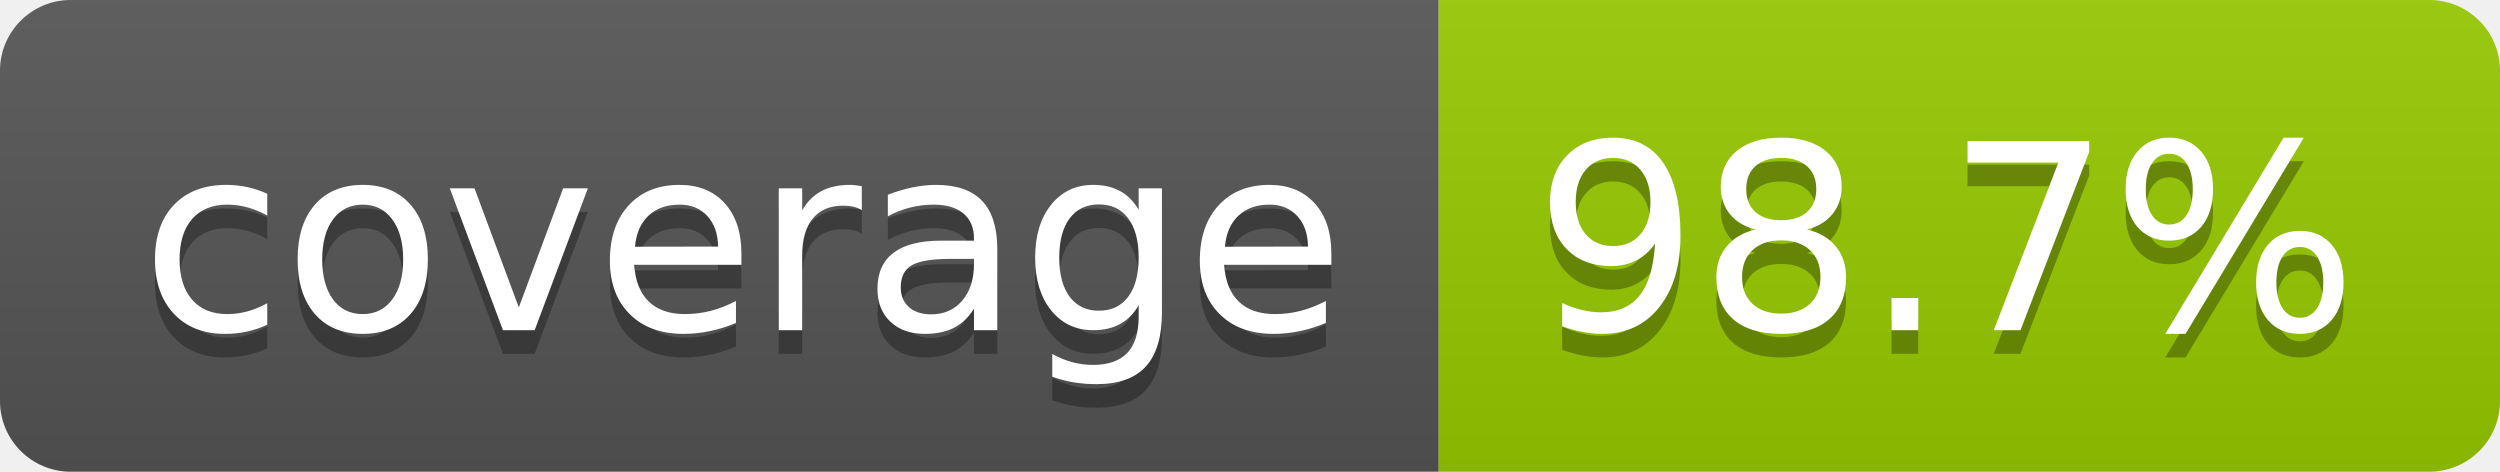
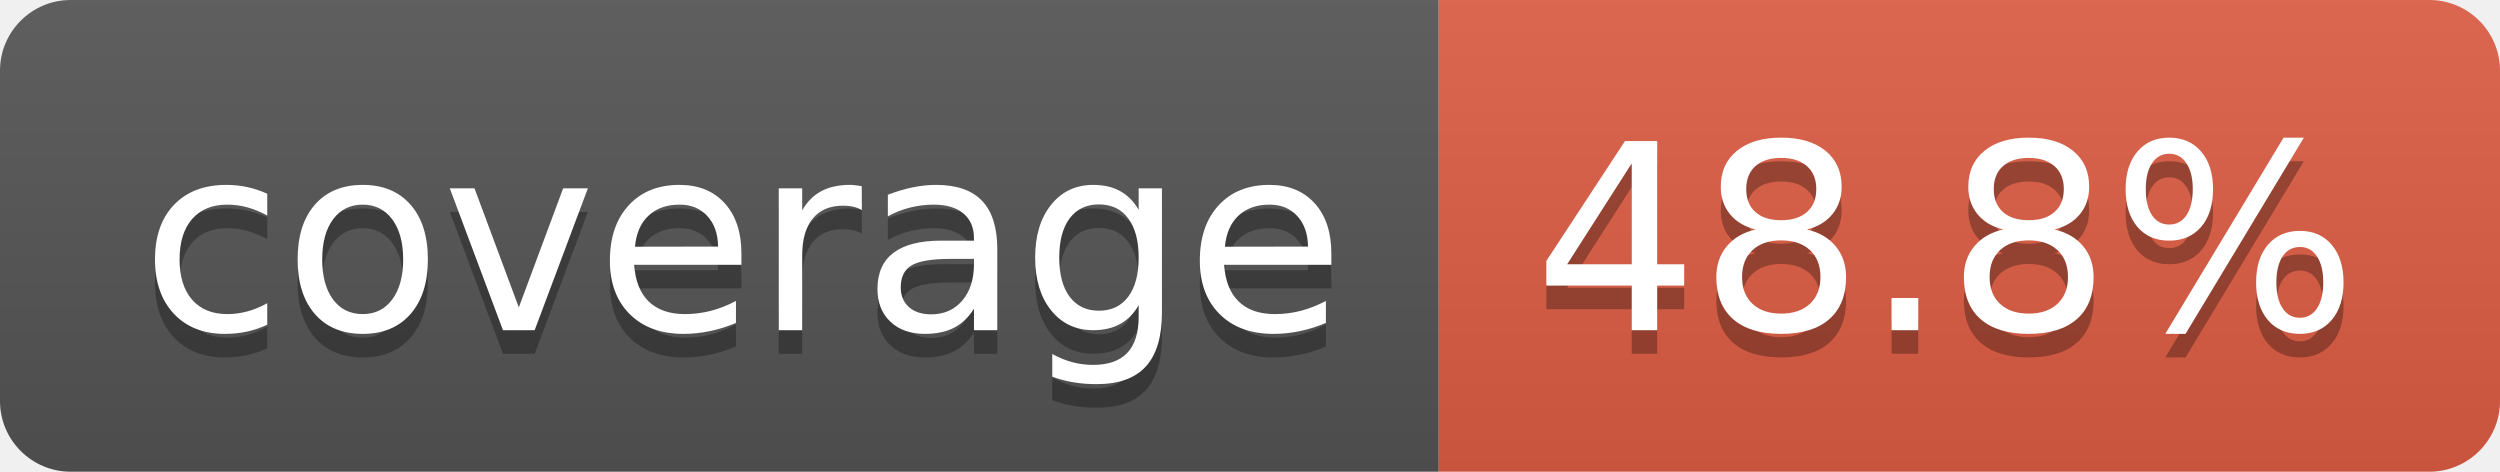
- <svg xmlns="http://www.w3.org/2000/svg" width="106" height="20" role="img" aria-label="coverage: 98.7%">
+ <svg xmlns="http://www.w3.org/2000/svg" width="106" height="20" role="img" aria-label="coverage: 48.8%">
  <linearGradient id="s" x2="0" y2="100%">
    <stop offset="0" stop-color="#bbb" stop-opacity=".1" />
    <stop offset="1" stop-opacity=".1" />
  </linearGradient>
  <clipPath id="r">
    <rect width="106" height="20" rx="3" fill="#fff" />
  </clipPath>
  <g clip-path="url(#r)">
    <rect width="61" height="20" fill="#555" />
-     <rect x="61" width="45" height="20" fill="#97ca00" />
+     <rect x="61" width="45" height="20" fill="#e05d44" />
    <rect width="106" height="20" fill="url(#s)" />
  </g>
  <g fill="#fff" text-anchor="middle" font-family="Verdana,Geneva,DejaVu Sans,sans-serif" text-rendering="geometricPrecision" font-size="110">
    <text aria-hidden="true" x="315" y="150" fill="#010101" fill-opacity=".3" transform="scale(.1)" textLength="510">coverage</text>
    <text x="315" y="140" transform="scale(.1)" fill="#fff" textLength="510">coverage</text>
-     <text aria-hidden="true" x="825" y="150" fill="#010101" fill-opacity=".3" transform="scale(.1)" textLength="350">98.7%</text>
-     <text x="825" y="140" transform="scale(.1)" fill="#fff" textLength="350">98.7%</text>
+     <text aria-hidden="true" x="825" y="150" fill="#010101" fill-opacity=".3" transform="scale(.1)" textLength="350">48.8%</text>
+     <text x="825" y="140" transform="scale(.1)" fill="#fff" textLength="350">48.8%</text>
  </g>
</svg>
